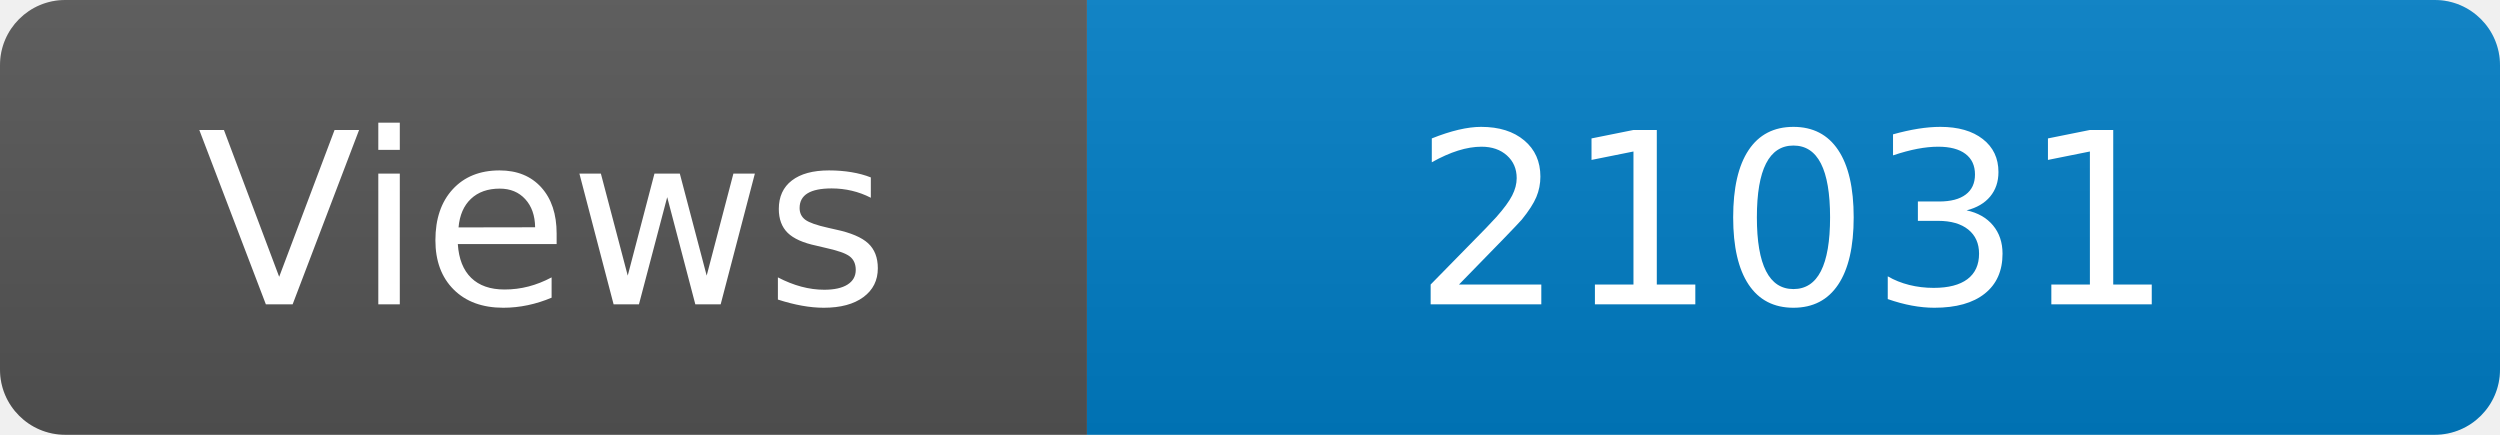
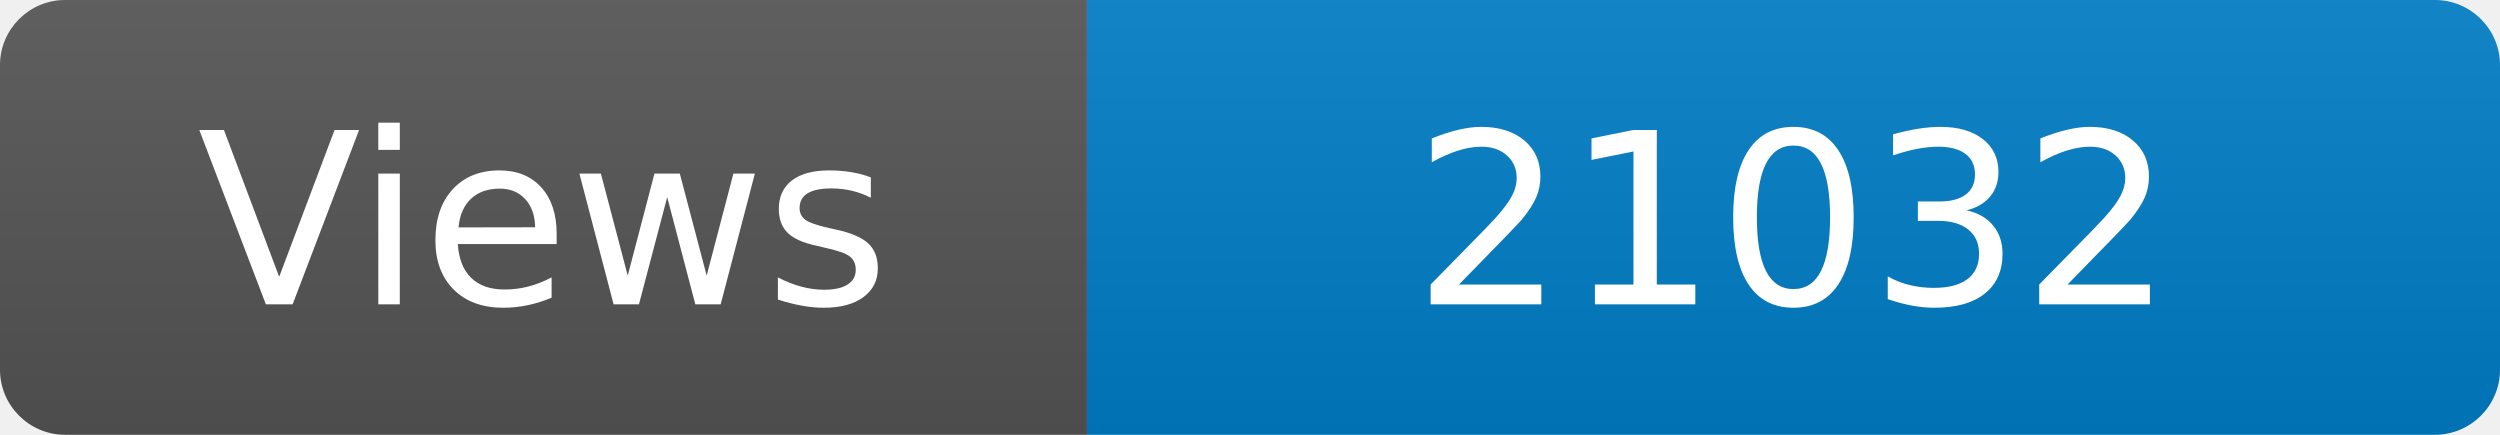
<svg xmlns="http://www.w3.org/2000/svg" width="115" height="20" role="img" aria-label="Maintained?: yes">
  <linearGradient id="s" x2="0" y2="100%">
    <stop offset="0" stop-color="#bbb" stop-opacity=".1" />
    <stop offset="1" stop-opacity=".1" />
  </linearGradient>
  <clipPath id="r">
    <rect width="115" height="20" rx="3" fill="#fff" />
  </clipPath>
  <g clip-path="url(#r)">
    <rect width="50" height="20" fill="#555" />
    <rect x="50" width="160" height="20" fill="#007ec6" />
    <rect width="115" height="20" fill="url(#s)" />
  </g>
  <g fill="#fff" text-anchor="middle" font-family="Verdana,Geneva,DejaVu Sans,sans-serif" font-size="110">
    <text x="250" y="140" transform="scale(.1)" fill="#fff">Views</text>
-     <text x="825" y="140" transform="scale(.1)" fill="#fff">21031</text>
+     <text x="825" y="140" transform="scale(.1)" fill="#fff">21032</text>
  </g>
</svg>
